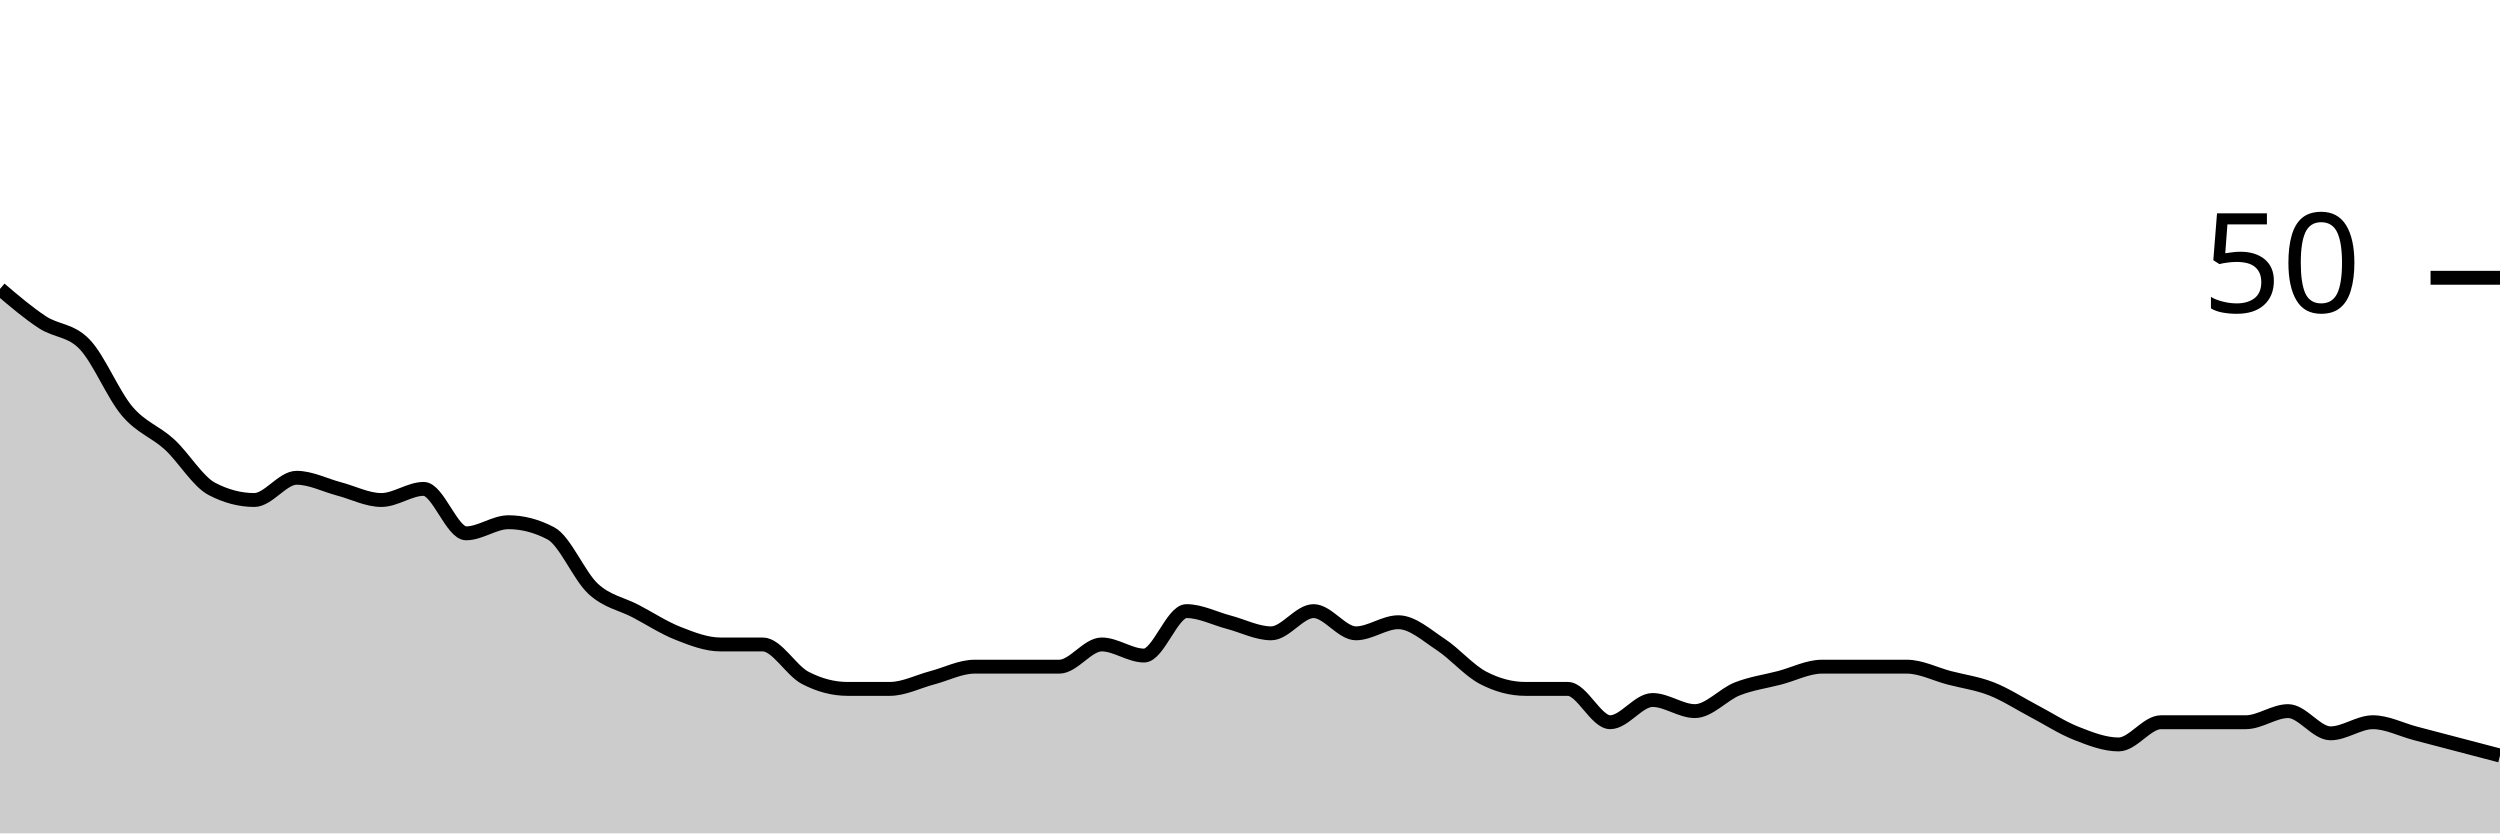
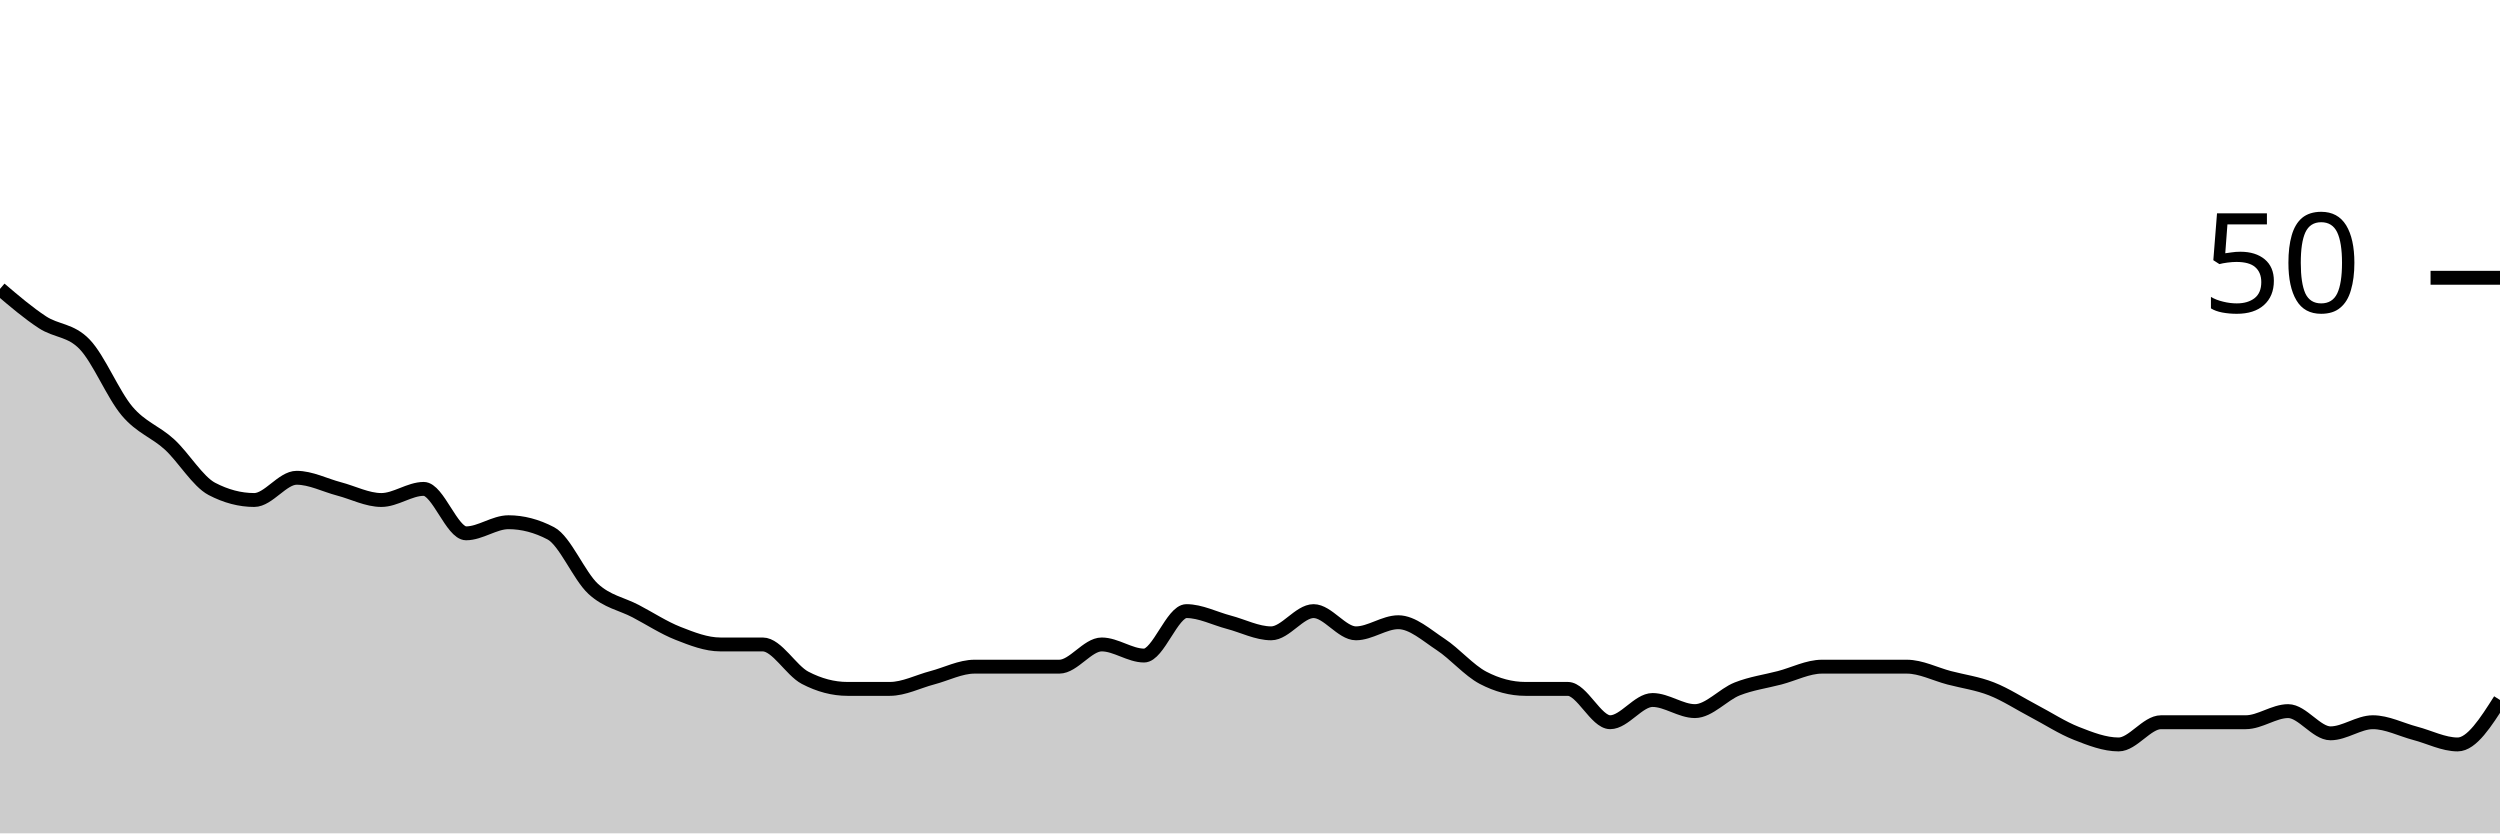
<svg xmlns="http://www.w3.org/2000/svg" viewBox="0 0 180 60">
  <g transform="translate(0,20)">
-     <path class="area" fill="rgba(0, 0, 0, 0.2)" d="M0,0.8C1.017,1.667,2.034,2.533,3.051,3.2C4.068,3.867,5.085,3.733,6.102,4.8C7.119,5.867,8.136,8.4,9.153,9.6C10.169,10.8,11.186,11.067,12.203,12C13.22,12.933,14.237,14.667,15.254,15.2C16.271,15.733,17.288,16,18.305,16C19.322,16,20.339,14.4,21.356,14.4C22.373,14.4,23.39,14.933,24.407,15.2C25.424,15.467,26.441,16,27.458,16C28.475,16,29.492,15.2,30.508,15.2C31.525,15.2,32.542,18.4,33.559,18.4C34.576,18.4,35.593,17.6,36.61,17.6C37.627,17.6,38.644,17.867,39.661,18.4C40.678,18.933,41.695,21.467,42.712,22.4C43.729,23.333,44.746,23.467,45.763,24C46.78,24.533,47.797,25.2,48.814,25.6C49.831,26,50.847,26.4,51.864,26.4C52.881,26.4,53.898,26.4,54.915,26.4C55.932,26.4,56.949,28.267,57.966,28.8C58.983,29.333,60,29.6,61.017,29.6C62.034,29.6,63.051,29.6,64.068,29.6C65.085,29.6,66.102,29.067,67.119,28.8C68.136,28.533,69.153,28,70.169,28C71.186,28,72.203,28,73.22,28C74.237,28,75.254,28,76.271,28C77.288,28,78.305,26.4,79.322,26.4C80.339,26.4,81.356,27.2,82.373,27.2C83.39,27.2,84.407,24,85.424,24C86.441,24,87.458,24.533,88.475,24.8C89.492,25.067,90.508,25.6,91.525,25.6C92.542,25.6,93.559,24,94.576,24C95.593,24,96.61,25.6,97.627,25.6C98.644,25.6,99.661,24.8,100.678,24.8C101.695,24.8,102.712,25.733,103.729,26.4C104.746,27.067,105.763,28.267,106.78,28.8C107.797,29.333,108.814,29.6,109.831,29.6C110.847,29.6,111.864,29.6,112.881,29.6C113.898,29.6,114.915,32,115.932,32C116.949,32,117.966,30.4,118.983,30.4C120,30.4,121.017,31.2,122.034,31.2C123.051,31.2,124.068,30,125.085,29.6C126.102,29.2,127.119,29.067,128.136,28.8C129.153,28.533,130.169,28,131.186,28C132.203,28,133.22,28,134.237,28C135.254,28,136.271,28,137.288,28C138.305,28,139.322,28.533,140.339,28.8C141.356,29.067,142.373,29.2,143.39,29.6C144.407,30,145.424,30.667,146.441,31.2C147.458,31.733,148.475,32.4,149.492,32.8C150.508,33.2,151.525,33.6,152.542,33.6C153.559,33.6,154.576,32,155.593,32C156.61,32,157.627,32,158.644,32C159.661,32,160.678,32,161.695,32C162.712,32,163.729,31.2,164.746,31.2C165.763,31.2,166.78,32.8,167.797,32.8C168.814,32.8,169.831,32,170.847,32C171.864,32,172.881,32.533,173.898,32.8C174.915,33.067,175.932,33.333,176.949,33.6C177.966,33.867,178.983,34.133,180,34.4L180,40C178.983,40,177.966,40,176.949,40C175.932,40,174.915,40,173.898,40C172.881,40,171.864,40,170.847,40C169.831,40,168.814,40,167.797,40C166.78,40,165.763,40,164.746,40C163.729,40,162.712,40,161.695,40C160.678,40,159.661,40,158.644,40C157.627,40,156.61,40,155.593,40C154.576,40,153.559,40,152.542,40C151.525,40,150.508,40,149.492,40C148.475,40,147.458,40,146.441,40C145.424,40,144.407,40,143.39,40C142.373,40,141.356,40,140.339,40C139.322,40,138.305,40,137.288,40C136.271,40,135.254,40,134.237,40C133.22,40,132.203,40,131.186,40C130.169,40,129.153,40,128.136,40C127.119,40,126.102,40,125.085,40C124.068,40,123.051,40,122.034,40C121.017,40,120,40,118.983,40C117.966,40,116.949,40,115.932,40C114.915,40,113.898,40,112.881,40C111.864,40,110.847,40,109.831,40C108.814,40,107.797,40,106.78,40C105.763,40,104.746,40,103.729,40C102.712,40,101.695,40,100.678,40C99.661,40,98.644,40,97.627,40C96.61,40,95.593,40,94.576,40C93.559,40,92.542,40,91.525,40C90.508,40,89.492,40,88.475,40C87.458,40,86.441,40,85.424,40C84.407,40,83.39,40,82.373,40C81.356,40,80.339,40,79.322,40C78.305,40,77.288,40,76.271,40C75.254,40,74.237,40,73.22,40C72.203,40,71.186,40,70.169,40C69.153,40,68.136,40,67.119,40C66.102,40,65.085,40,64.068,40C63.051,40,62.034,40,61.017,40C60,40,58.983,40,57.966,40C56.949,40,55.932,40,54.915,40C53.898,40,52.881,40,51.864,40C50.847,40,49.831,40,48.814,40C47.797,40,46.78,40,45.763,40C44.746,40,43.729,40,42.712,40C41.695,40,40.678,40,39.661,40C38.644,40,37.627,40,36.61,40C35.593,40,34.576,40,33.559,40C32.542,40,31.525,40,30.508,40C29.492,40,28.475,40,27.458,40C26.441,40,25.424,40,24.407,40C23.39,40,22.373,40,21.356,40C20.339,40,19.322,40,18.305,40C17.288,40,16.271,40,15.254,40C14.237,40,13.22,40,12.203,40C11.186,40,10.169,40,9.153,40C8.136,40,7.119,40,6.102,40C5.085,40,4.068,40,3.051,40C2.034,40,1.017,40,0,40Z" />
-     <path class="line" stroke="black" fill="none" d="M0,0.8C1.017,1.667,2.034,2.533,3.051,3.2C4.068,3.867,5.085,3.733,6.102,4.8C7.119,5.867,8.136,8.4,9.153,9.6C10.169,10.8,11.186,11.067,12.203,12C13.22,12.933,14.237,14.667,15.254,15.2C16.271,15.733,17.288,16,18.305,16C19.322,16,20.339,14.4,21.356,14.4C22.373,14.4,23.39,14.933,24.407,15.2C25.424,15.467,26.441,16,27.458,16C28.475,16,29.492,15.2,30.508,15.2C31.525,15.2,32.542,18.4,33.559,18.4C34.576,18.4,35.593,17.6,36.61,17.6C37.627,17.6,38.644,17.867,39.661,18.4C40.678,18.933,41.695,21.467,42.712,22.4C43.729,23.333,44.746,23.467,45.763,24C46.78,24.533,47.797,25.2,48.814,25.6C49.831,26,50.847,26.4,51.864,26.4C52.881,26.4,53.898,26.4,54.915,26.4C55.932,26.4,56.949,28.267,57.966,28.8C58.983,29.333,60,29.6,61.017,29.6C62.034,29.6,63.051,29.6,64.068,29.6C65.085,29.6,66.102,29.067,67.119,28.8C68.136,28.533,69.153,28,70.169,28C71.186,28,72.203,28,73.22,28C74.237,28,75.254,28,76.271,28C77.288,28,78.305,26.4,79.322,26.4C80.339,26.4,81.356,27.2,82.373,27.2C83.39,27.2,84.407,24,85.424,24C86.441,24,87.458,24.533,88.475,24.8C89.492,25.067,90.508,25.6,91.525,25.6C92.542,25.6,93.559,24,94.576,24C95.593,24,96.61,25.6,97.627,25.6C98.644,25.6,99.661,24.8,100.678,24.8C101.695,24.8,102.712,25.733,103.729,26.4C104.746,27.067,105.763,28.267,106.78,28.8C107.797,29.333,108.814,29.6,109.831,29.6C110.847,29.6,111.864,29.6,112.881,29.6C113.898,29.6,114.915,32,115.932,32C116.949,32,117.966,30.4,118.983,30.4C120,30.4,121.017,31.2,122.034,31.2C123.051,31.2,124.068,30,125.085,29.6C126.102,29.2,127.119,29.067,128.136,28.8C129.153,28.533,130.169,28,131.186,28C132.203,28,133.22,28,134.237,28C135.254,28,136.271,28,137.288,28C138.305,28,139.322,28.533,140.339,28.8C141.356,29.067,142.373,29.2,143.39,29.6C144.407,30,145.424,30.667,146.441,31.2C147.458,31.733,148.475,32.4,149.492,32.8C150.508,33.2,151.525,33.6,152.542,33.6C153.559,33.6,154.576,32,155.593,32C156.61,32,157.627,32,158.644,32C159.661,32,160.678,32,161.695,32C162.712,32,163.729,31.2,164.746,31.2C165.763,31.2,166.78,32.8,167.797,32.8C168.814,32.8,169.831,32,170.847,32C171.864,32,172.881,32.533,173.898,32.8C174.915,33.067,175.932,33.333,176.949,33.6C177.966,33.867,178.983,34.133,180,34.4" />
+     <path class="area" fill="rgba(0, 0, 0, 0.2)" d="M0,0.8C1.017,1.667,2.034,2.533,3.051,3.2C4.068,3.867,5.085,3.733,6.102,4.8C7.119,5.867,8.136,8.4,9.153,9.6C10.169,10.8,11.186,11.067,12.203,12C13.22,12.933,14.237,14.667,15.254,15.2C16.271,15.733,17.288,16,18.305,16C19.322,16,20.339,14.4,21.356,14.4C22.373,14.4,23.39,14.933,24.407,15.2C25.424,15.467,26.441,16,27.458,16C28.475,16,29.492,15.2,30.508,15.2C31.525,15.2,32.542,18.4,33.559,18.4C34.576,18.4,35.593,17.6,36.61,17.6C37.627,17.6,38.644,17.867,39.661,18.4C40.678,18.933,41.695,21.467,42.712,22.4C43.729,23.333,44.746,23.467,45.763,24C46.78,24.533,47.797,25.2,48.814,25.6C49.831,26,50.847,26.4,51.864,26.4C52.881,26.4,53.898,26.4,54.915,26.4C55.932,26.4,56.949,28.267,57.966,28.8C58.983,29.333,60,29.6,61.017,29.6C62.034,29.6,63.051,29.6,64.068,29.6C65.085,29.6,66.102,29.067,67.119,28.8C68.136,28.533,69.153,28,70.169,28C71.186,28,72.203,28,73.22,28C74.237,28,75.254,28,76.271,28C77.288,28,78.305,26.4,79.322,26.4C80.339,26.4,81.356,27.2,82.373,27.2C83.39,27.2,84.407,24,85.424,24C86.441,24,87.458,24.533,88.475,24.8C89.492,25.067,90.508,25.6,91.525,25.6C92.542,25.6,93.559,24,94.576,24C95.593,24,96.61,25.6,97.627,25.6C98.644,25.6,99.661,24.8,100.678,24.8C101.695,24.8,102.712,25.733,103.729,26.4C104.746,27.067,105.763,28.267,106.78,28.8C107.797,29.333,108.814,29.6,109.831,29.6C110.847,29.6,111.864,29.6,112.881,29.6C113.898,29.6,114.915,32,115.932,32C116.949,32,117.966,30.4,118.983,30.4C120,30.4,121.017,31.2,122.034,31.2C123.051,31.2,124.068,30,125.085,29.6C126.102,29.2,127.119,29.067,128.136,28.8C129.153,28.533,130.169,28,131.186,28C132.203,28,133.22,28,134.237,28C135.254,28,136.271,28,137.288,28C138.305,28,139.322,28.533,140.339,28.8C141.356,29.067,142.373,29.2,143.39,29.6C144.407,30,145.424,30.667,146.441,31.2C147.458,31.733,148.475,32.4,149.492,32.8C150.508,33.2,151.525,33.6,152.542,33.6C153.559,33.6,154.576,32,155.593,32C156.61,32,157.627,32,158.644,32C159.661,32,160.678,32,161.695,32C162.712,32,163.729,31.2,164.746,31.2C165.763,31.2,166.78,32.8,167.797,32.8C168.814,32.8,169.831,32,170.847,32C171.864,32,172.881,32.533,173.898,32.8C174.915,33.067,175.932,33.6,176.949,33.6C177.966,33.6,178.983,32,180,30.4L180,40C178.983,40,177.966,40,176.949,40C175.932,40,174.915,40,173.898,40C172.881,40,171.864,40,170.847,40C169.831,40,168.814,40,167.797,40C166.78,40,165.763,40,164.746,40C163.729,40,162.712,40,161.695,40C160.678,40,159.661,40,158.644,40C157.627,40,156.61,40,155.593,40C154.576,40,153.559,40,152.542,40C151.525,40,150.508,40,149.492,40C148.475,40,147.458,40,146.441,40C145.424,40,144.407,40,143.39,40C142.373,40,141.356,40,140.339,40C139.322,40,138.305,40,137.288,40C136.271,40,135.254,40,134.237,40C133.22,40,132.203,40,131.186,40C130.169,40,129.153,40,128.136,40C127.119,40,126.102,40,125.085,40C124.068,40,123.051,40,122.034,40C121.017,40,120,40,118.983,40C117.966,40,116.949,40,115.932,40C114.915,40,113.898,40,112.881,40C111.864,40,110.847,40,109.831,40C108.814,40,107.797,40,106.78,40C105.763,40,104.746,40,103.729,40C102.712,40,101.695,40,100.678,40C99.661,40,98.644,40,97.627,40C96.61,40,95.593,40,94.576,40C93.559,40,92.542,40,91.525,40C90.508,40,89.492,40,88.475,40C87.458,40,86.441,40,85.424,40C84.407,40,83.39,40,82.373,40C81.356,40,80.339,40,79.322,40C78.305,40,77.288,40,76.271,40C75.254,40,74.237,40,73.22,40C72.203,40,71.186,40,70.169,40C69.153,40,68.136,40,67.119,40C66.102,40,65.085,40,64.068,40C63.051,40,62.034,40,61.017,40C60,40,58.983,40,57.966,40C56.949,40,55.932,40,54.915,40C53.898,40,52.881,40,51.864,40C50.847,40,49.831,40,48.814,40C47.797,40,46.78,40,45.763,40C44.746,40,43.729,40,42.712,40C41.695,40,40.678,40,39.661,40C38.644,40,37.627,40,36.61,40C35.593,40,34.576,40,33.559,40C32.542,40,31.525,40,30.508,40C29.492,40,28.475,40,27.458,40C26.441,40,25.424,40,24.407,40C23.39,40,22.373,40,21.356,40C20.339,40,19.322,40,18.305,40C17.288,40,16.271,40,15.254,40C14.237,40,13.22,40,12.203,40C11.186,40,10.169,40,9.153,40C8.136,40,7.119,40,6.102,40C5.085,40,4.068,40,3.051,40C2.034,40,1.017,40,0,40Z" />
+     <path class="line" stroke="black" fill="none" d="M0,0.8C1.017,1.667,2.034,2.533,3.051,3.2C4.068,3.867,5.085,3.733,6.102,4.8C7.119,5.867,8.136,8.4,9.153,9.6C10.169,10.8,11.186,11.067,12.203,12C13.22,12.933,14.237,14.667,15.254,15.2C16.271,15.733,17.288,16,18.305,16C19.322,16,20.339,14.4,21.356,14.4C22.373,14.4,23.39,14.933,24.407,15.2C25.424,15.467,26.441,16,27.458,16C28.475,16,29.492,15.2,30.508,15.2C31.525,15.2,32.542,18.4,33.559,18.4C34.576,18.4,35.593,17.6,36.61,17.6C37.627,17.6,38.644,17.867,39.661,18.4C40.678,18.933,41.695,21.467,42.712,22.4C43.729,23.333,44.746,23.467,45.763,24C46.78,24.533,47.797,25.2,48.814,25.6C49.831,26,50.847,26.4,51.864,26.4C52.881,26.4,53.898,26.4,54.915,26.4C55.932,26.4,56.949,28.267,57.966,28.8C58.983,29.333,60,29.6,61.017,29.6C62.034,29.6,63.051,29.6,64.068,29.6C65.085,29.6,66.102,29.067,67.119,28.8C68.136,28.533,69.153,28,70.169,28C71.186,28,72.203,28,73.22,28C74.237,28,75.254,28,76.271,28C77.288,28,78.305,26.4,79.322,26.4C80.339,26.4,81.356,27.2,82.373,27.2C83.39,27.2,84.407,24,85.424,24C86.441,24,87.458,24.533,88.475,24.8C89.492,25.067,90.508,25.6,91.525,25.6C92.542,25.6,93.559,24,94.576,24C95.593,24,96.61,25.6,97.627,25.6C98.644,25.6,99.661,24.8,100.678,24.8C101.695,24.8,102.712,25.733,103.729,26.4C104.746,27.067,105.763,28.267,106.78,28.8C107.797,29.333,108.814,29.6,109.831,29.6C110.847,29.6,111.864,29.6,112.881,29.6C113.898,29.6,114.915,32,115.932,32C116.949,32,117.966,30.4,118.983,30.4C120,30.4,121.017,31.2,122.034,31.2C123.051,31.2,124.068,30,125.085,29.6C126.102,29.2,127.119,29.067,128.136,28.8C129.153,28.533,130.169,28,131.186,28C132.203,28,133.22,28,134.237,28C135.254,28,136.271,28,137.288,28C138.305,28,139.322,28.533,140.339,28.8C141.356,29.067,142.373,29.2,143.39,29.6C144.407,30,145.424,30.667,146.441,31.2C147.458,31.733,148.475,32.4,149.492,32.8C150.508,33.2,151.525,33.6,152.542,33.6C153.559,33.6,154.576,32,155.593,32C156.61,32,157.627,32,158.644,32C159.661,32,160.678,32,161.695,32C162.712,32,163.729,31.2,164.746,31.2C165.763,31.2,166.78,32.8,167.797,32.8C168.814,32.8,169.831,32,170.847,32C171.864,32,172.881,32.533,173.898,32.8C174.915,33.067,175.932,33.6,176.949,33.6C177.966,33.6,178.983,32,180,30.4" />
    <path class="axis-ceiling" stroke-width="1" stroke="black" fill="none" d="M175,0L180,0" />
    <text class="axis-ceiling-label" font-family="sans-serif" text-anchor="end" font-size="10px" x="170" y="2.5">50</text>
  </g>
</svg>
